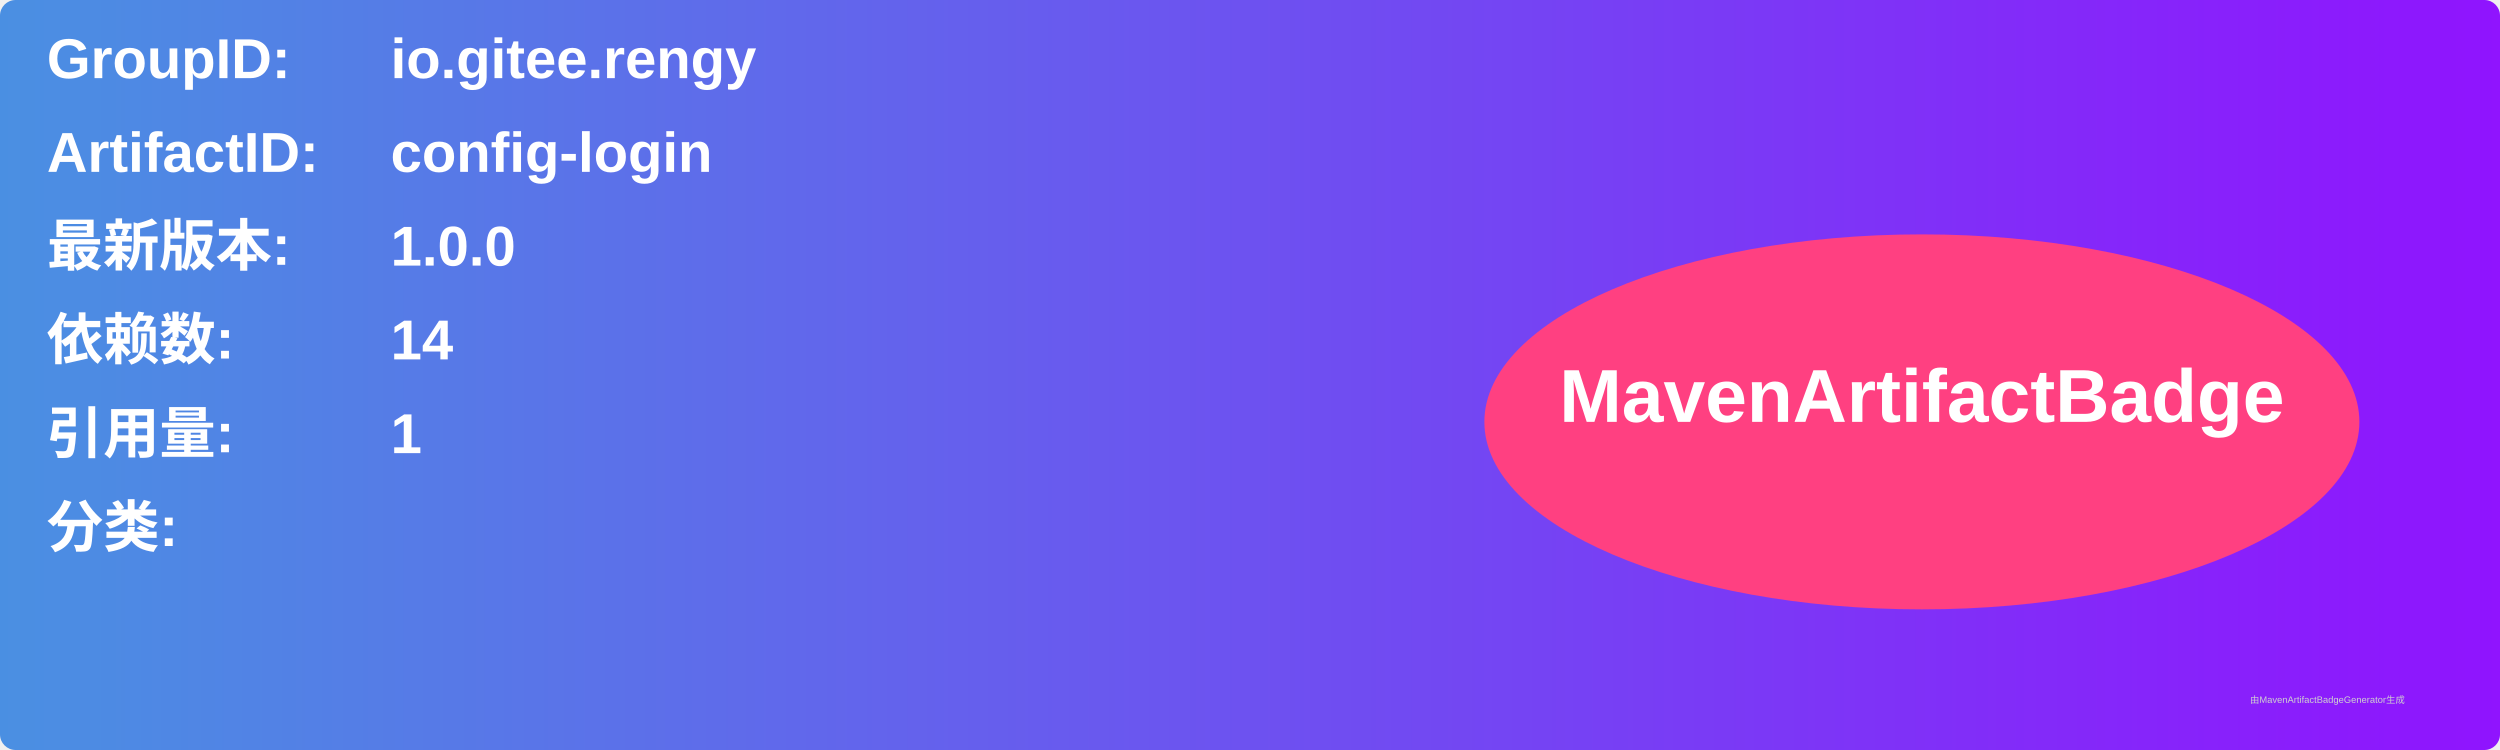
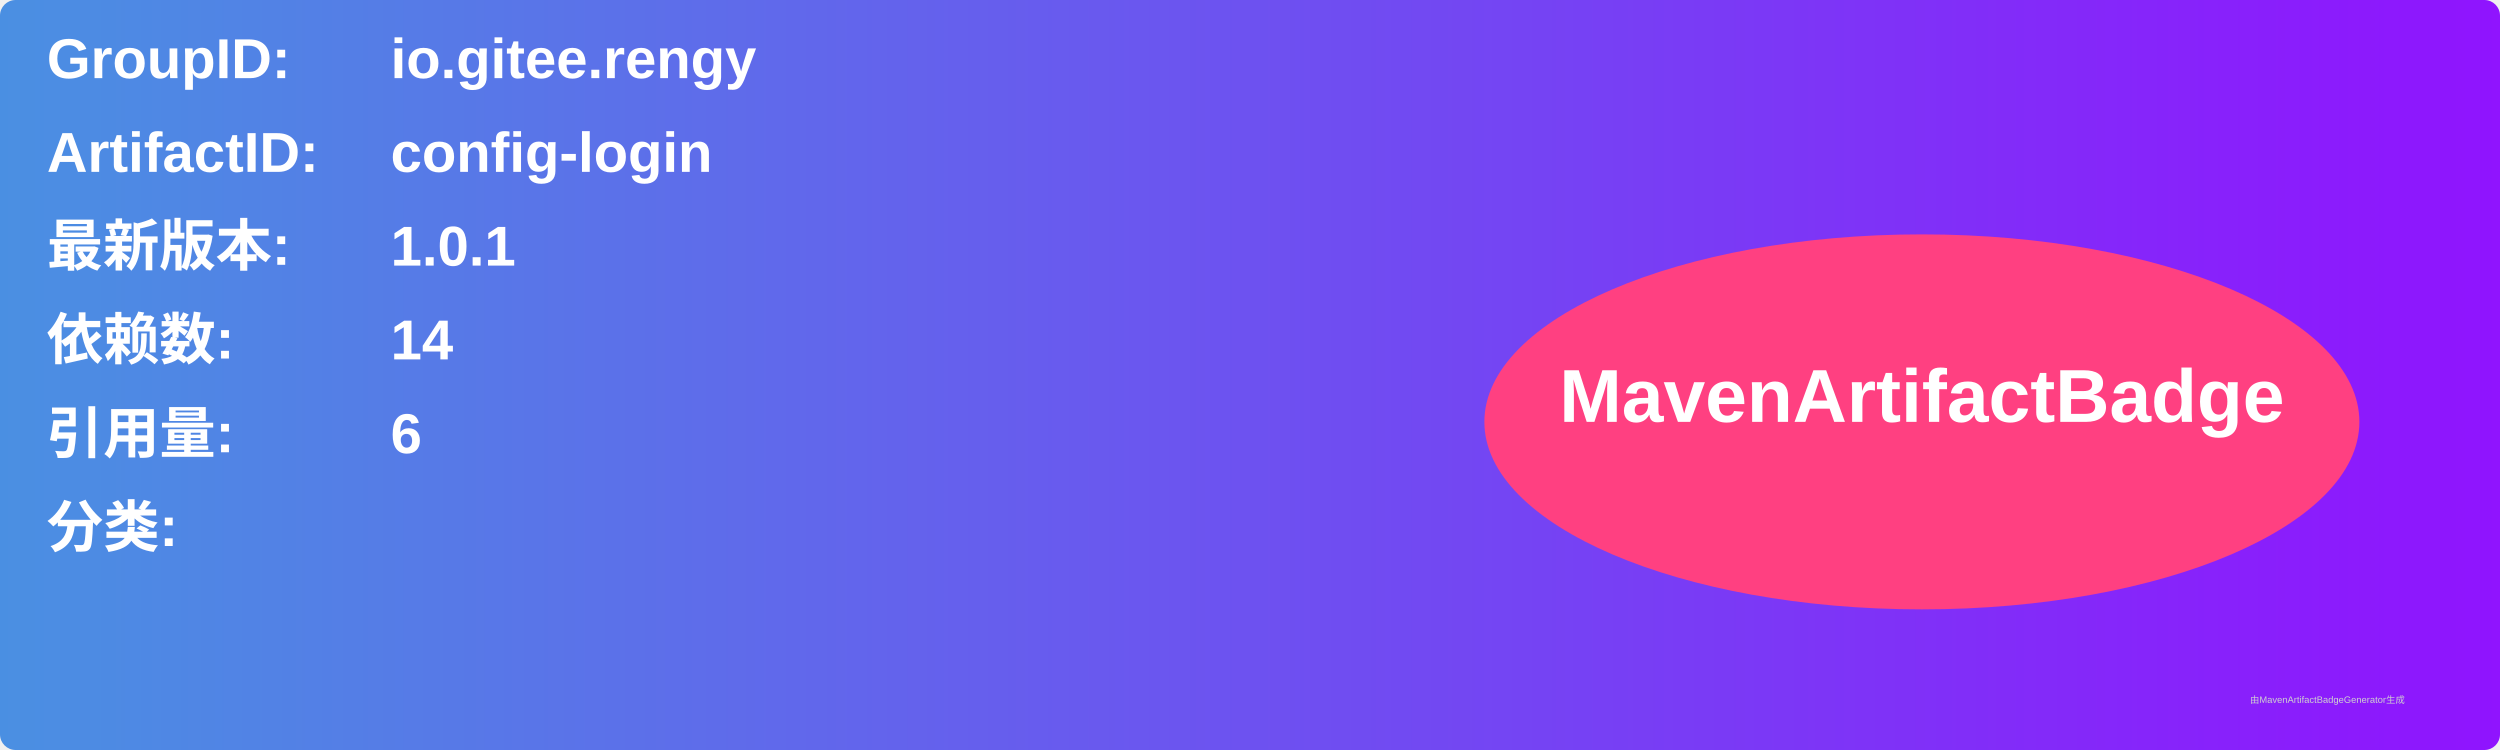
<svg xmlns="http://www.w3.org/2000/svg" width="800" height="240" viewBox="0 0 800 240">
  <linearGradient id="grad" x1="0%" y1="0%" x2="100%" y2="0%">
    <stop offset="0%" stop-color="#4a90e2" />
    <stop offset="100%" stop-color="#9013fe" />
  </linearGradient>
  <rect width="100%" height="100%" rx="5" ry="5" fill="url(#grad)" />
  <g transform="translate(15, 15)">
    <text x="0" y="10" font-family="Arial" font-size="18" fill="white" font-weight="bold" width="260">GroupID:</text>
    <text x="110" y="10" font-family="Arial" font-size="18" fill="white" font-weight="bold" width="460">io.gitee.rengy</text>
    <text x="0" y="40" font-family="Arial" font-size="18" fill="white" font-weight="bold" width="260">ArtifactID:</text>
    <text x="110" y="40" font-family="Arial" font-size="18" fill="white" font-weight="bold" width="460">config-login</text>
    <text x="0" y="70" font-family="Arial" font-size="18" fill="white" font-weight="bold">最新版本:</text>
    <text x="110" y="70" font-family="Arial" font-size="18" fill="white" font-weight="bold">
-       <tspan font-weight="bold">1.0.0</tspan>
+       <tspan font-weight="bold">1.0.1</tspan>
    </text>
    <text x="0" y="100" font-family="Arial" font-size="18" fill="white" font-weight="bold">依赖数: </text>
    <text x="110" y="100" font-family="Arial" font-size="18" fill="white">
      <tspan font-weight="bold">14</tspan>
    </text>
    <text x="0" y="130" font-family="Arial" font-size="18" fill="white" font-weight="bold">引用量: </text>
    <text x="110" y="130" font-family="Arial" font-size="18" fill="white">
-       <tspan font-weight="bold">1</tspan>
+       <tspan font-weight="bold">6</tspan>
    </text>
    <text x="0" y="160" font-family="Arial" font-size="18" fill="white" font-weight="bold">分类:</text>
    <text x="10" y="190" font-family="Arial" font-size="10" fill="white">
      <tspan font-weight="bold" />
    </text>
    <ellipse cx="600" cy="120" rx="140" ry="60" fill="#ff4081" />
    <text x="600" y="120" text-anchor="middle" font-family="Arial" font-size="24" fill="white" font-weight="bold">MavenArtifactBadge</text>
  </g>
  <text x="720" y="225" font-family="Arial" font-size="3" fill="#d0d0d0">由MavenArtifactBadgeGenerator生成</text>
</svg>
